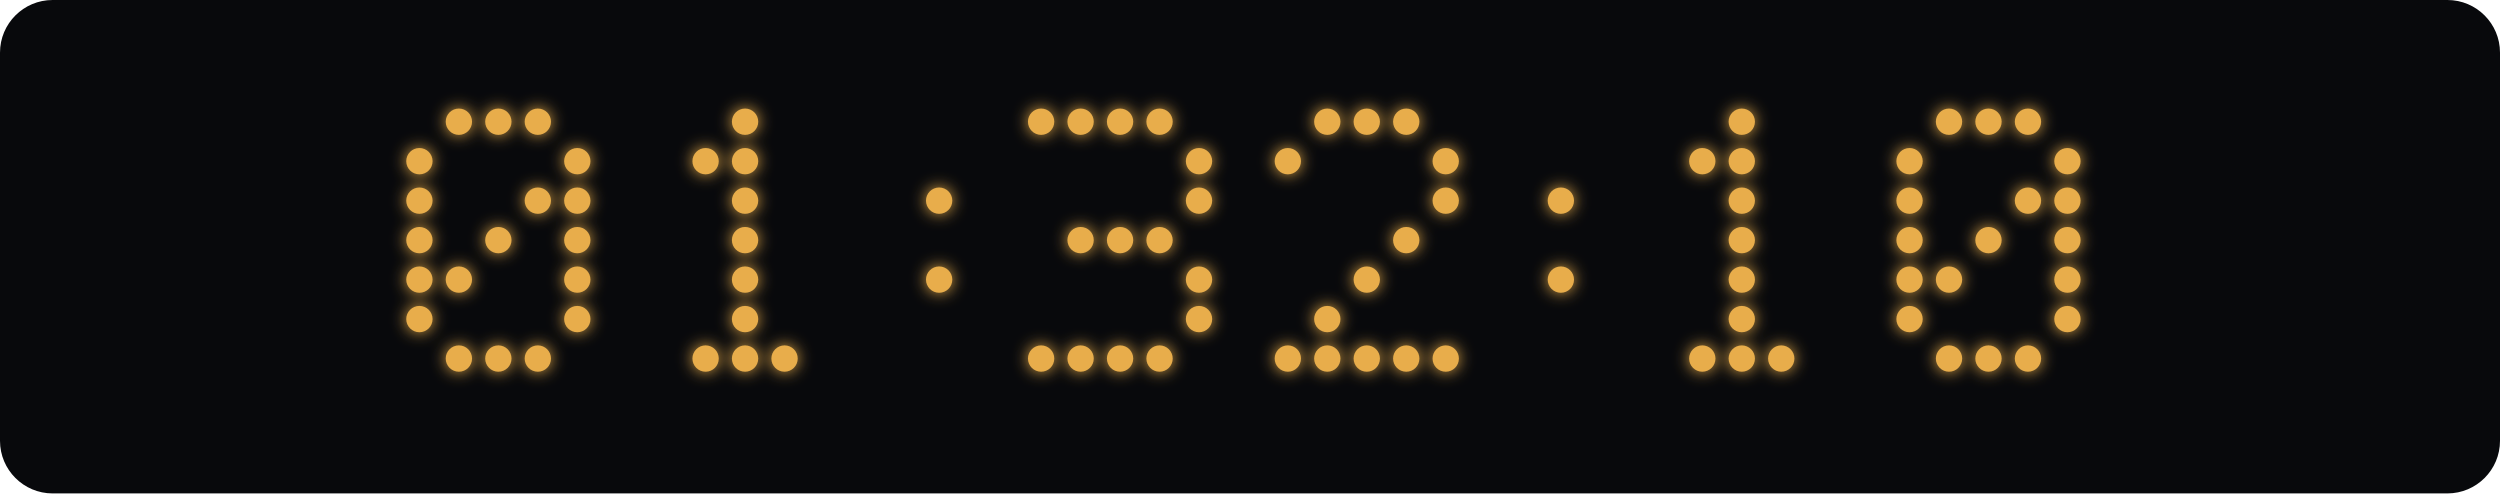
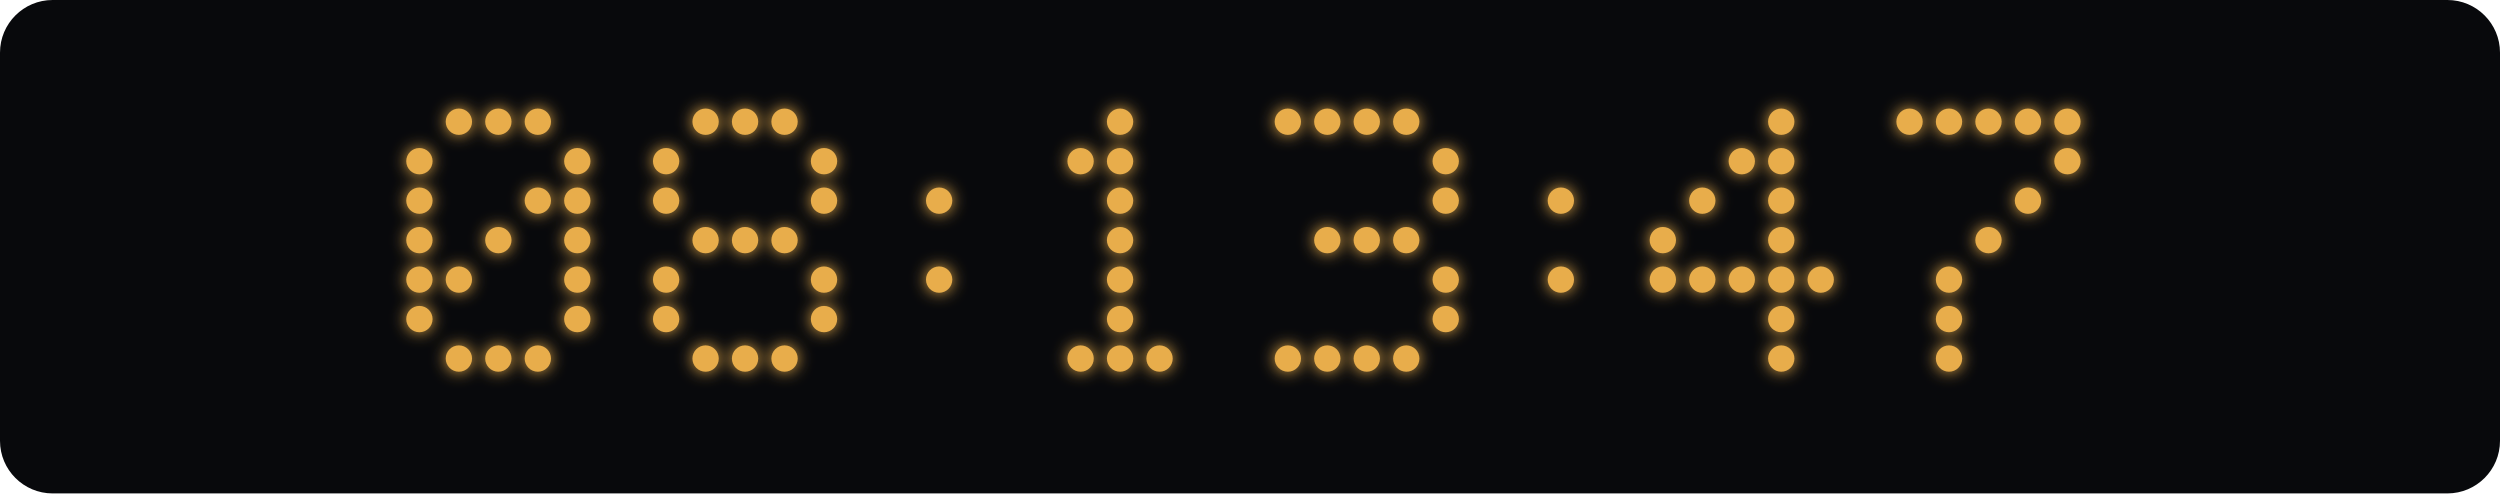
<svg xmlns="http://www.w3.org/2000/svg" width="760" height="150" viewBox="0 0 760 150">
  <defs>
    <filter id="glow" x="-100%" y="-100%" width="300%" height="300%">
      <feGaussianBlur stdDeviation="2.5" result="blur" />
      <feMerge>
        <feMergeNode in="blur" />
        <feMergeNode in="SourceGraphic" />
      </feMerge>
    </filter>
  </defs>
  <rect width="760" height="150" rx="16" fill="#08090c" />
  <g fill="#e8ad4b" filter="url(#glow)">
    <circle cx="139.5" cy="37" r="4" class="lit" />
    <circle cx="151.5" cy="37" r="4" class="lit" />
    <circle cx="163.5" cy="37" r="4" class="lit" />
    <circle cx="127.5" cy="49" r="4" class="lit" />
    <circle cx="175.5" cy="49" r="4" class="lit" />
    <circle cx="127.5" cy="61" r="4" class="lit" />
    <circle cx="163.5" cy="61" r="4" class="lit" />
    <circle cx="175.5" cy="61" r="4" class="lit" />
    <circle cx="127.5" cy="73" r="4" class="lit" />
    <circle cx="151.5" cy="73" r="4" class="lit" />
    <circle cx="175.5" cy="73" r="4" class="lit" />
    <circle cx="127.5" cy="85" r="4" class="lit" />
    <circle cx="139.5" cy="85" r="4" class="lit" />
    <circle cx="175.5" cy="85" r="4" class="lit" />
    <circle cx="127.5" cy="97" r="4" class="lit" />
    <circle cx="175.5" cy="97" r="4" class="lit" />
    <circle cx="139.5" cy="109" r="4" class="lit" />
    <circle cx="151.5" cy="109" r="4" class="lit" />
    <circle cx="163.5" cy="109" r="4" class="lit" />
+     <circle cx="214.5" cy="37" r="4" class="lit" />
    <circle cx="226.5" cy="37" r="4" class="lit" />
-     <circle cx="214.5" cy="49" r="4" class="lit" />
-     <circle cx="226.5" cy="49" r="4" class="lit" />
-     <circle cx="226.5" cy="61" r="4" class="lit" />
+     <circle cx="238.5" cy="37" r="4" class="lit" />
+     <circle cx="202.5" cy="49" r="4" class="lit" />
+     <circle cx="250.5" cy="49" r="4" class="lit" />
+     <circle cx="202.5" cy="61" r="4" class="lit" />
+     <circle cx="250.5" cy="61" r="4" class="lit" />
+     <circle cx="214.5" cy="73" r="4" class="lit" />
    <circle cx="226.5" cy="73" r="4" class="lit" />
-     <circle cx="226.5" cy="85" r="4" class="lit" />
-     <circle cx="226.5" cy="97" r="4" class="lit" />
+     <circle cx="238.5" cy="73" r="4" class="lit" />
+     <circle cx="202.5" cy="85" r="4" class="lit" />
+     <circle cx="250.5" cy="85" r="4" class="lit" />
+     <circle cx="202.5" cy="97" r="4" class="lit" />
+     <circle cx="250.5" cy="97" r="4" class="lit" />
    <circle cx="214.5" cy="109" r="4" class="lit" />
    <circle cx="226.5" cy="109" r="4" class="lit" />
    <circle cx="238.5" cy="109" r="4" class="lit" />
    <circle cx="285.5" cy="61" r="4" class="lit" />
    <circle cx="285.5" cy="85" r="4" class="lit" />
-     <circle cx="316.5" cy="37" r="4" class="lit" />
-     <circle cx="328.5" cy="37" r="4" class="lit" />
    <circle cx="340.5" cy="37" r="4" class="lit" />
-     <circle cx="352.5" cy="37" r="4" class="lit" />
-     <circle cx="364.5" cy="49" r="4" class="lit" />
-     <circle cx="364.5" cy="61" r="4" class="lit" />
-     <circle cx="328.5" cy="73" r="4" class="lit" />
+     <circle cx="328.5" cy="49" r="4" class="lit" />
+     <circle cx="340.5" cy="49" r="4" class="lit" />
+     <circle cx="340.5" cy="61" r="4" class="lit" />
    <circle cx="340.5" cy="73" r="4" class="lit" />
-     <circle cx="352.5" cy="73" r="4" class="lit" />
-     <circle cx="364.5" cy="85" r="4" class="lit" />
-     <circle cx="364.5" cy="97" r="4" class="lit" />
-     <circle cx="316.5" cy="109" r="4" class="lit" />
+     <circle cx="340.5" cy="85" r="4" class="lit" />
+     <circle cx="340.5" cy="97" r="4" class="lit" />
    <circle cx="328.5" cy="109" r="4" class="lit" />
    <circle cx="340.5" cy="109" r="4" class="lit" />
    <circle cx="352.5" cy="109" r="4" class="lit" />
+     <circle cx="391.5" cy="37" r="4" class="lit" />
    <circle cx="403.5" cy="37" r="4" class="lit" />
    <circle cx="415.5" cy="37" r="4" class="lit" />
    <circle cx="427.5" cy="37" r="4" class="lit" />
-     <circle cx="391.5" cy="49" r="4" class="lit" />
    <circle cx="439.5" cy="49" r="4" class="lit" />
    <circle cx="439.5" cy="61" r="4" class="lit" />
+     <circle cx="403.5" cy="73" r="4" class="lit" />
+     <circle cx="415.5" cy="73" r="4" class="lit" />
    <circle cx="427.5" cy="73" r="4" class="lit" />
-     <circle cx="415.5" cy="85" r="4" class="lit" />
-     <circle cx="403.5" cy="97" r="4" class="lit" />
+     <circle cx="439.5" cy="85" r="4" class="lit" />
+     <circle cx="439.5" cy="97" r="4" class="lit" />
    <circle cx="391.5" cy="109" r="4" class="lit" />
    <circle cx="403.5" cy="109" r="4" class="lit" />
    <circle cx="415.5" cy="109" r="4" class="lit" />
    <circle cx="427.5" cy="109" r="4" class="lit" />
-     <circle cx="439.5" cy="109" r="4" class="lit" />
    <circle cx="474.5" cy="61" r="4" class="lit" />
    <circle cx="474.5" cy="85" r="4" class="lit" />
-     <circle cx="529.5" cy="37" r="4" class="lit" />
-     <circle cx="517.5" cy="49" r="4" class="lit" />
+     <circle cx="541.5" cy="37" r="4" class="lit" />
    <circle cx="529.5" cy="49" r="4" class="lit" />
-     <circle cx="529.5" cy="61" r="4" class="lit" />
-     <circle cx="529.5" cy="73" r="4" class="lit" />
+     <circle cx="541.5" cy="49" r="4" class="lit" />
+     <circle cx="517.5" cy="61" r="4" class="lit" />
+     <circle cx="541.5" cy="61" r="4" class="lit" />
+     <circle cx="505.5" cy="73" r="4" class="lit" />
+     <circle cx="541.5" cy="73" r="4" class="lit" />
+     <circle cx="505.5" cy="85" r="4" class="lit" />
+     <circle cx="517.5" cy="85" r="4" class="lit" />
    <circle cx="529.5" cy="85" r="4" class="lit" />
-     <circle cx="529.5" cy="97" r="4" class="lit" />
-     <circle cx="517.5" cy="109" r="4" class="lit" />
-     <circle cx="529.5" cy="109" r="4" class="lit" />
+     <circle cx="541.5" cy="85" r="4" class="lit" />
+     <circle cx="553.5" cy="85" r="4" class="lit" />
+     <circle cx="541.5" cy="97" r="4" class="lit" />
    <circle cx="541.5" cy="109" r="4" class="lit" />
+     <circle cx="580.5" cy="37" r="4" class="lit" />
    <circle cx="592.5" cy="37" r="4" class="lit" />
    <circle cx="604.5" cy="37" r="4" class="lit" />
    <circle cx="616.5" cy="37" r="4" class="lit" />
-     <circle cx="580.5" cy="49" r="4" class="lit" />
+     <circle cx="628.5" cy="37" r="4" class="lit" />
    <circle cx="628.5" cy="49" r="4" class="lit" />
-     <circle cx="580.5" cy="61" r="4" class="lit" />
    <circle cx="616.5" cy="61" r="4" class="lit" />
-     <circle cx="628.5" cy="61" r="4" class="lit" />
-     <circle cx="580.5" cy="73" r="4" class="lit" />
    <circle cx="604.5" cy="73" r="4" class="lit" />
-     <circle cx="628.5" cy="73" r="4" class="lit" />
-     <circle cx="580.5" cy="85" r="4" class="lit" />
    <circle cx="592.5" cy="85" r="4" class="lit" />
-     <circle cx="628.5" cy="85" r="4" class="lit" />
-     <circle cx="580.5" cy="97" r="4" class="lit" />
-     <circle cx="628.5" cy="97" r="4" class="lit" />
+     <circle cx="592.5" cy="97" r="4" class="lit" />
    <circle cx="592.5" cy="109" r="4" class="lit" />
-     <circle cx="604.5" cy="109" r="4" class="lit" />
-     <circle cx="616.5" cy="109" r="4" class="lit" />
  </g>
</svg>
